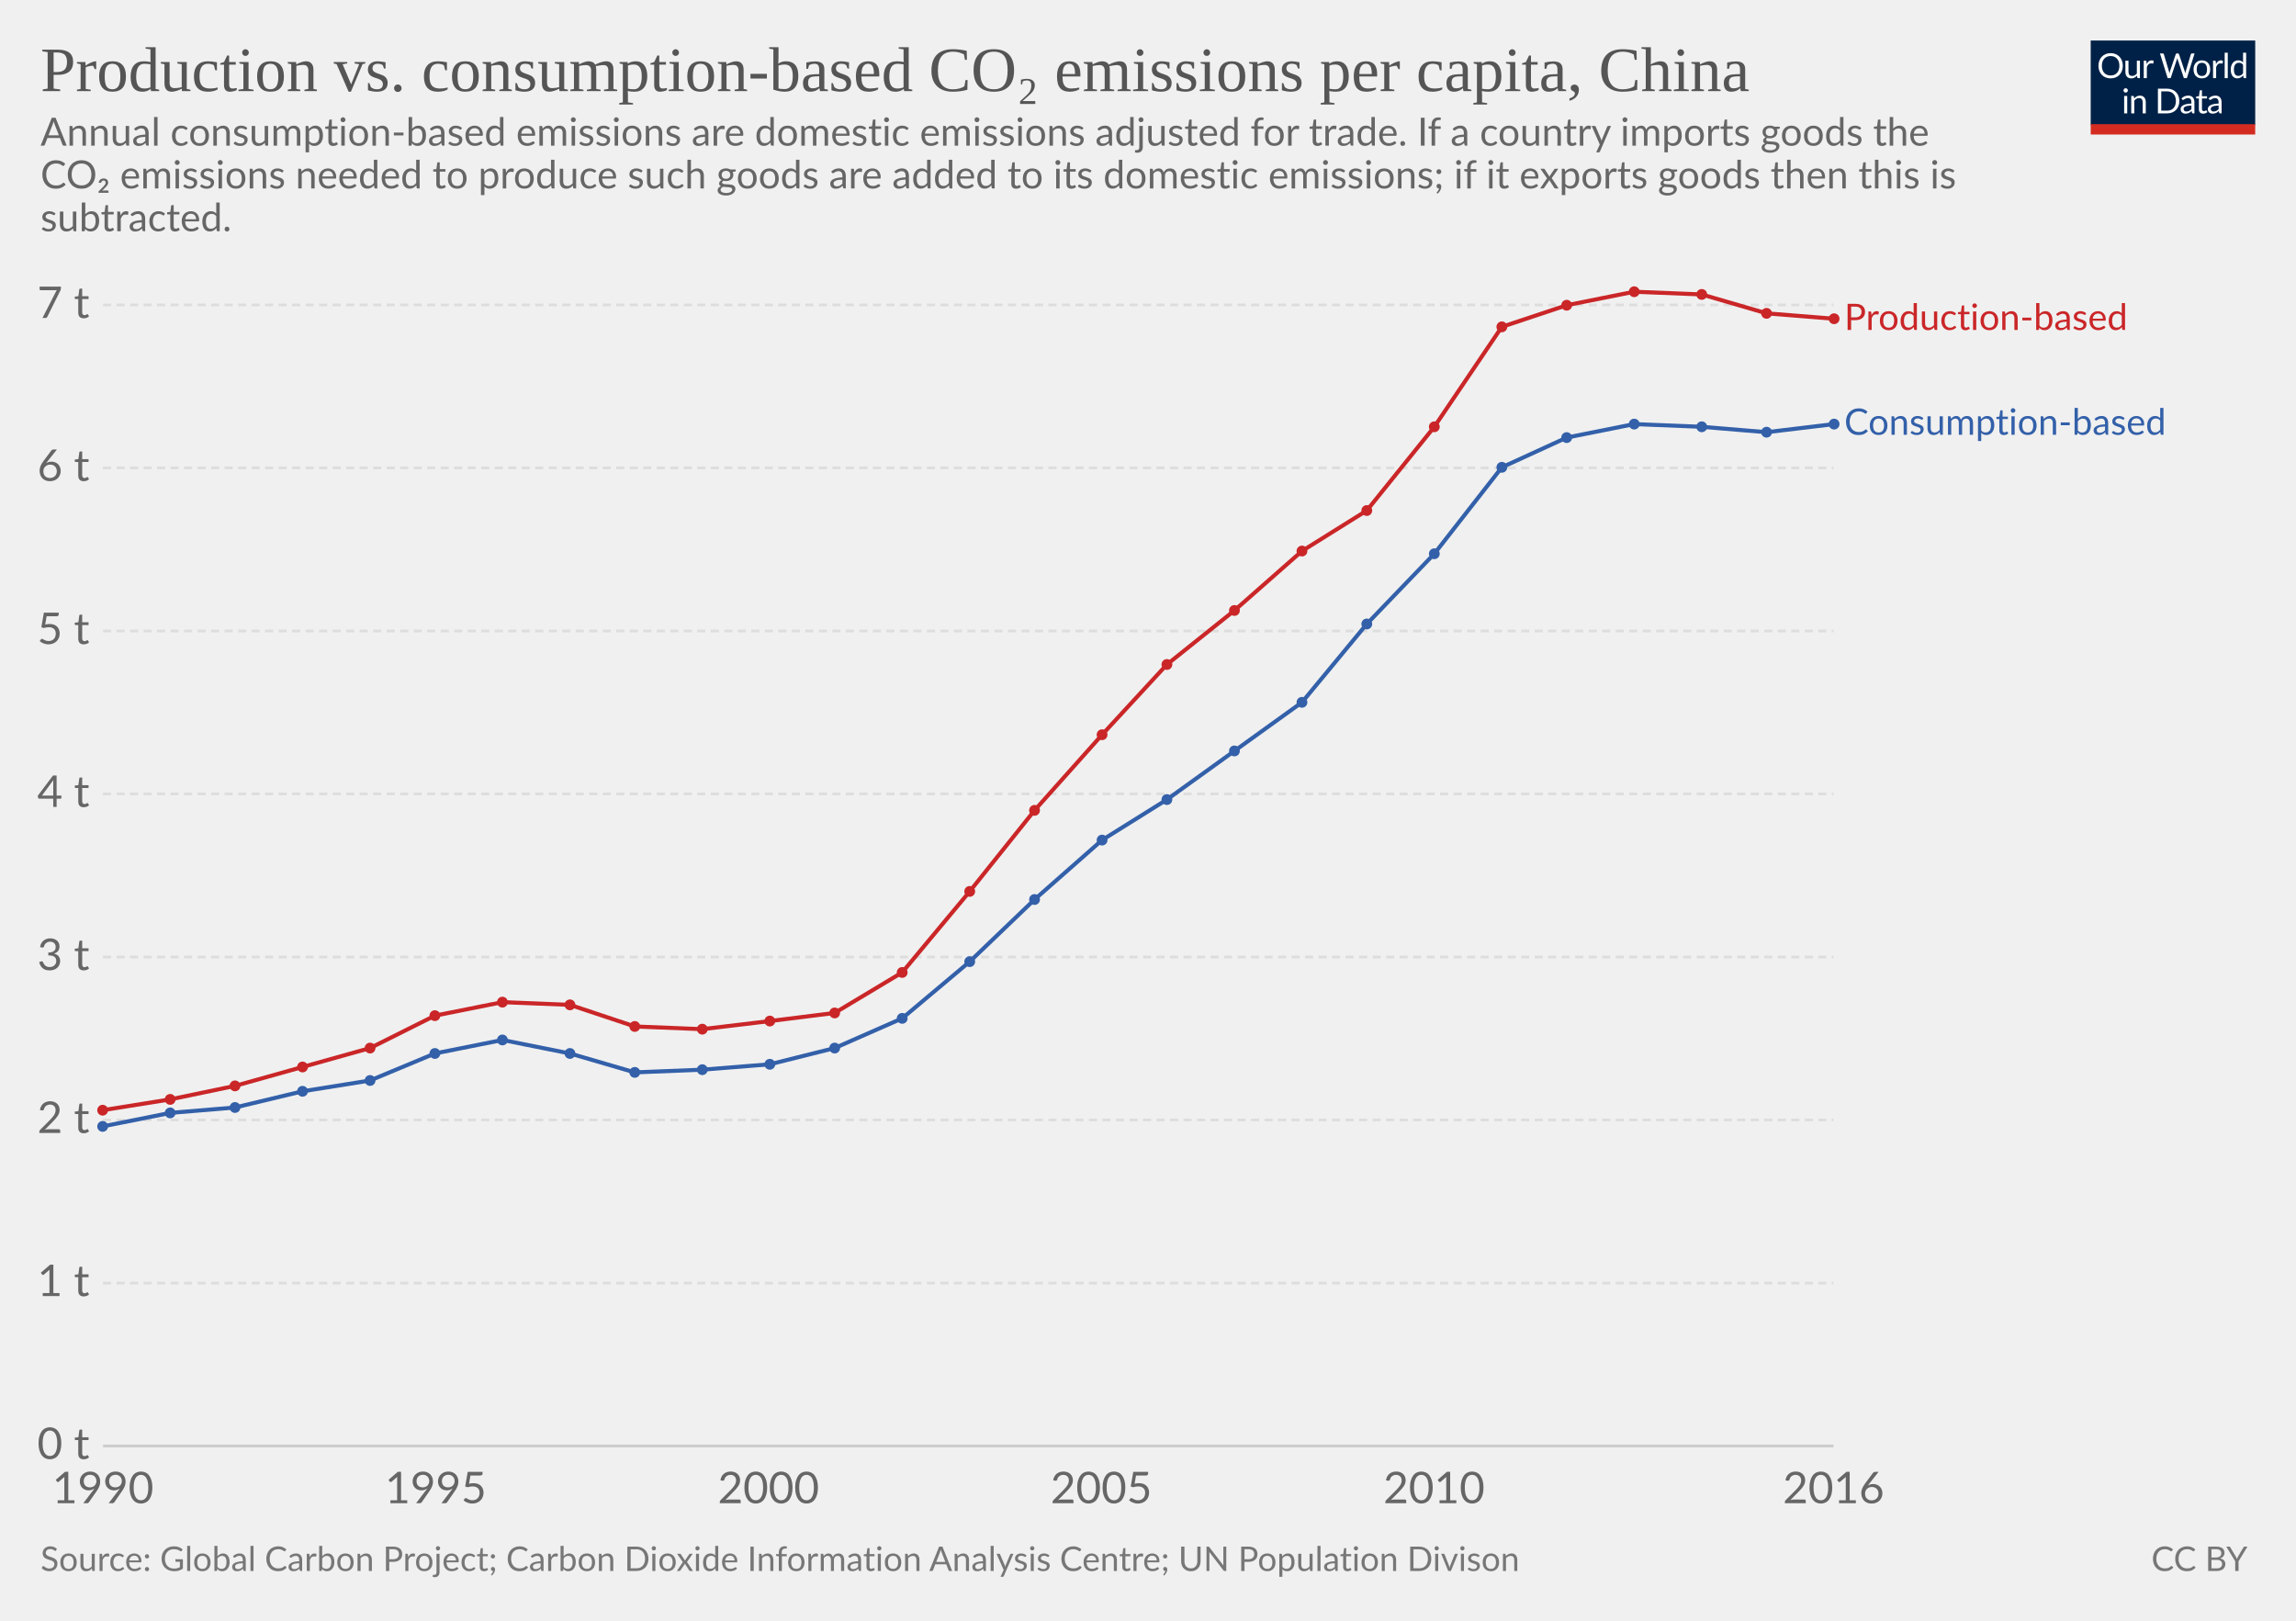
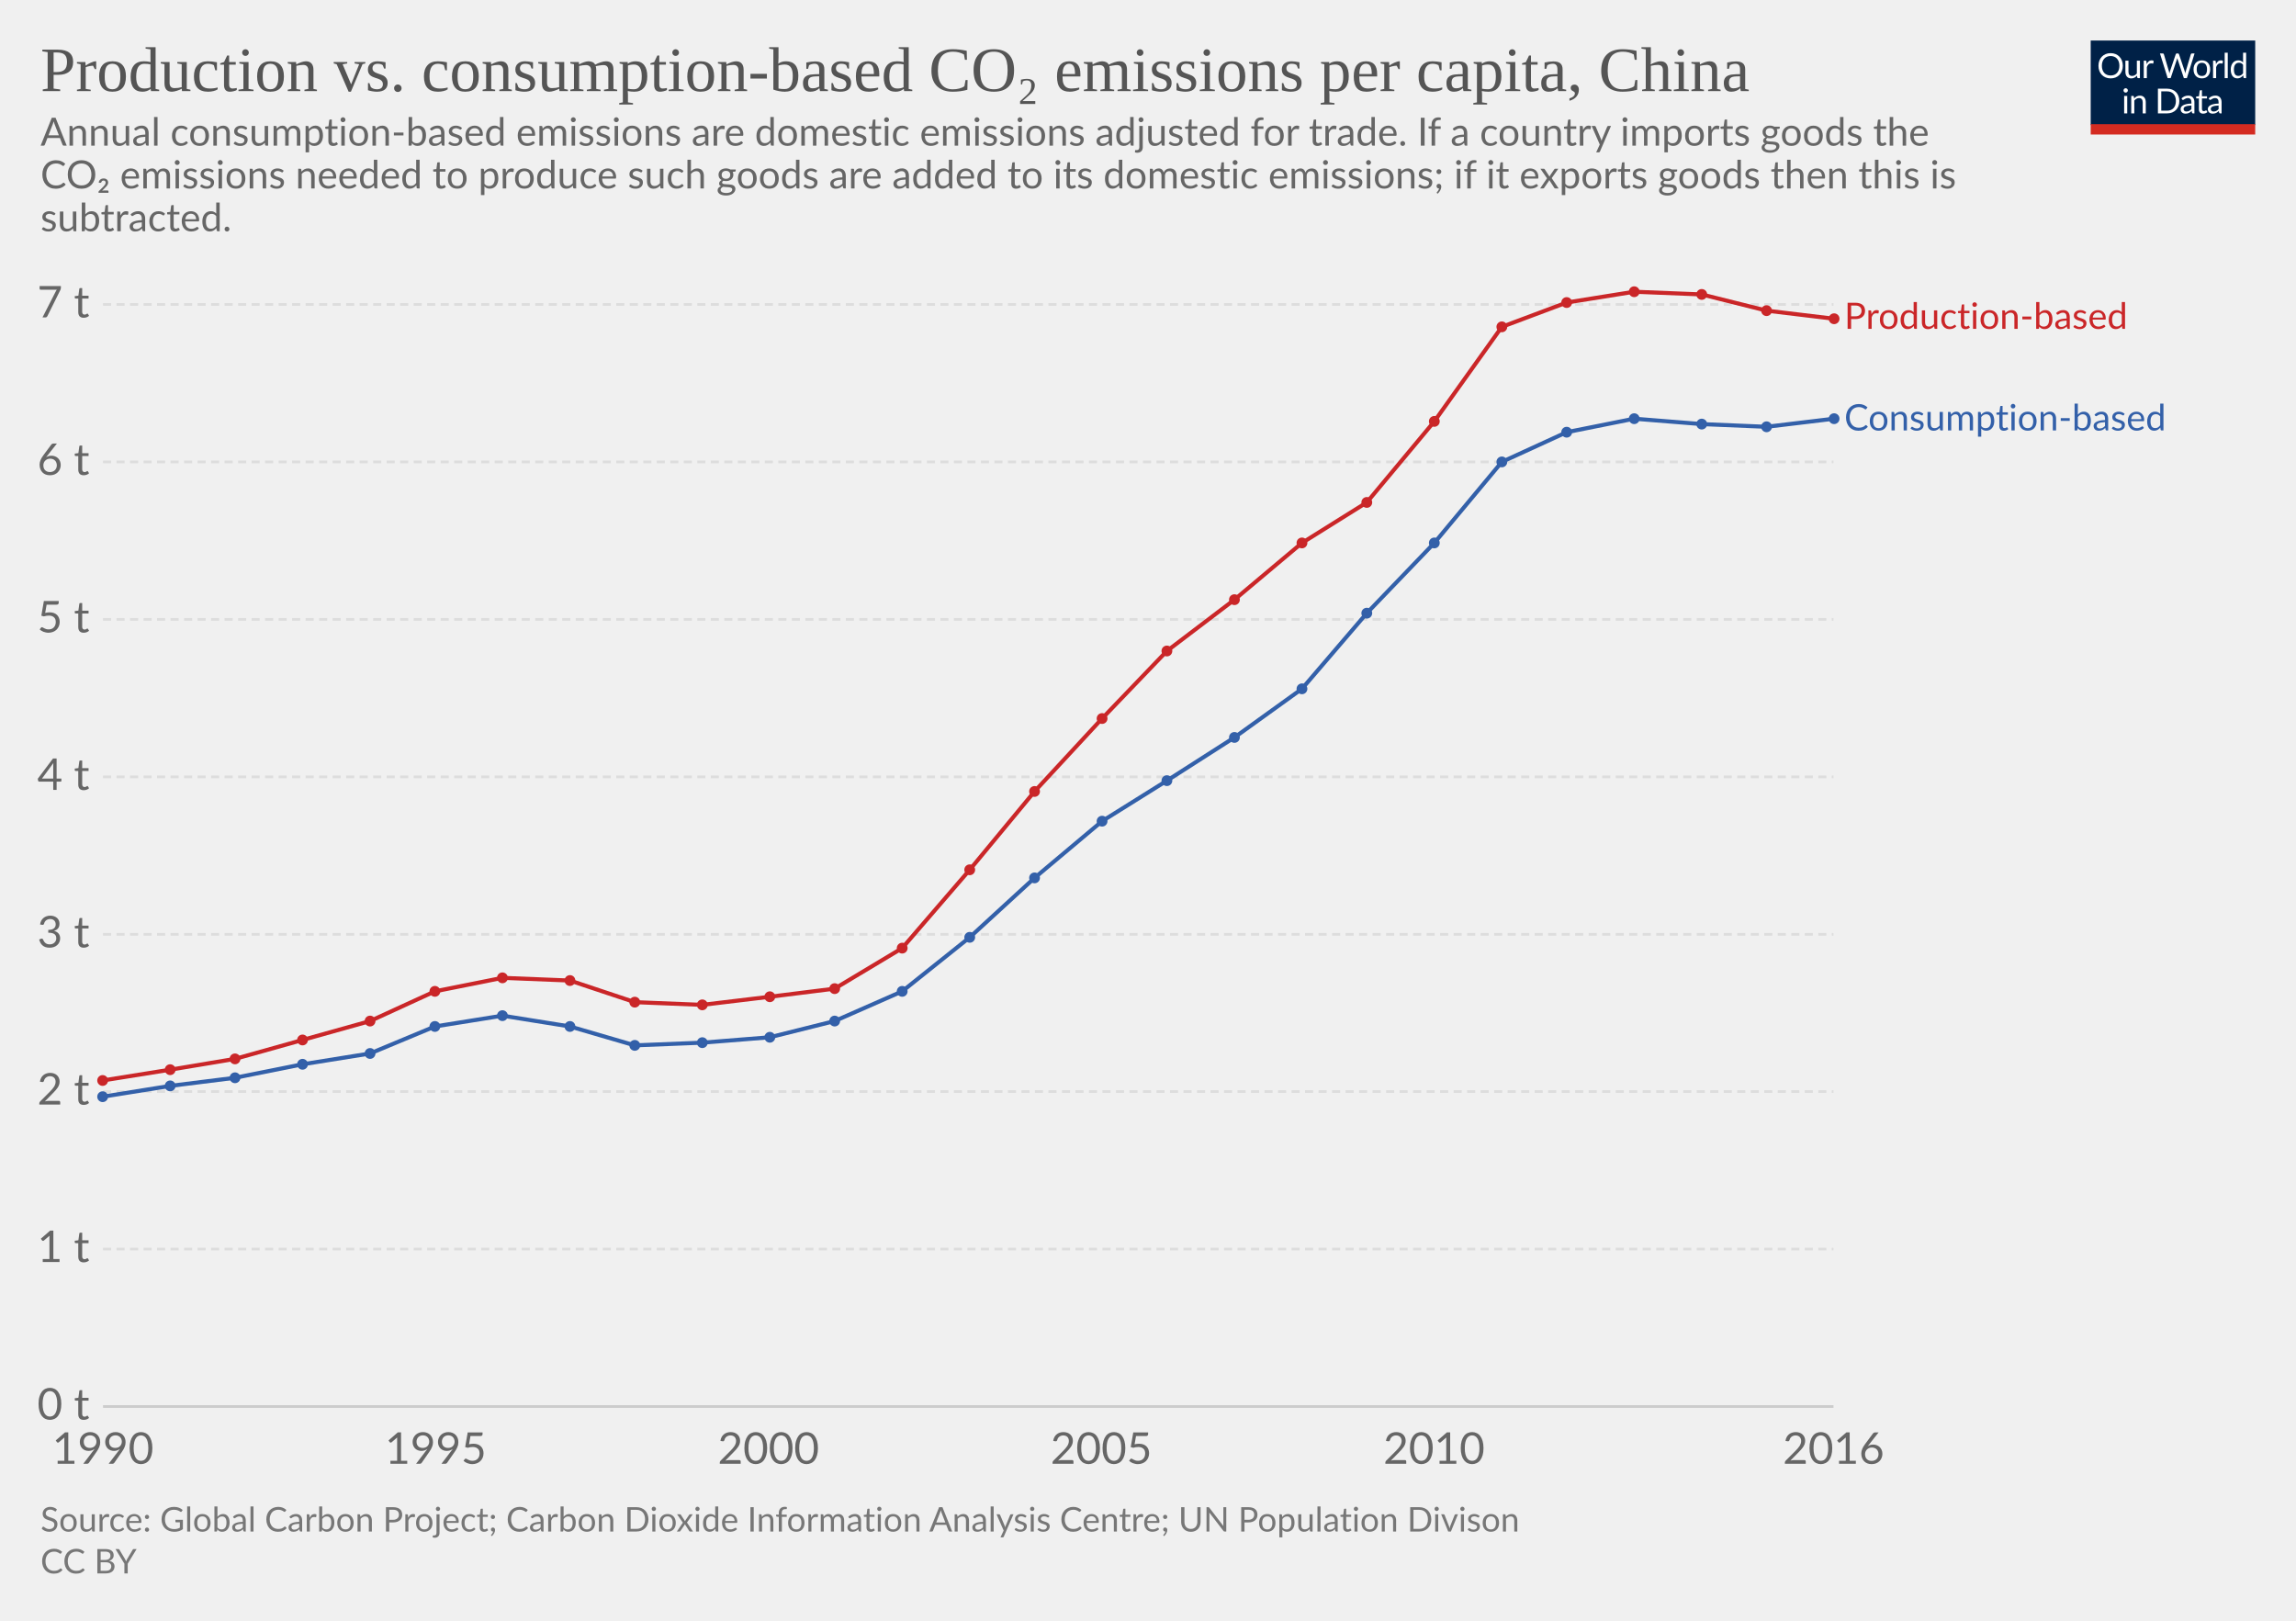
<svg xmlns="http://www.w3.org/2000/svg" version="1.1" style="font-family:Lato, 'Helvetica Neue', Helvetica, Arial, sans-serif;font-size:18px;background-color:white;text-rendering:optimizeLegibility;-webkit-font-smoothing:antialiased" width="850" height="600">
  <g class="HeaderView">
    <g transform="translate(774, 15) scale(0.29)">
      <svg width="210" height="120" viewBox="0 0 210 120" fill="none">
        <g clip-path="url(#clip0)">
          <path d="M0 0H210V107.89H0V0Z" fill="#002147" />
          <path d="M40.979 32.248C40.979 34.609 40.605 36.78 39.857 38.76C39.109 40.725 38.053 42.419 36.689 43.842C35.325 45.265 33.682 46.372 31.761 47.164C29.854 47.941 27.742 48.33 25.425 48.33C23.107 48.33 20.995 47.941 19.089 47.164C17.182 46.372 15.547 45.265 14.183 43.842C12.819 42.419 11.763 40.725 11.015 38.76C10.267 36.78 9.893 34.609 9.893 32.248C9.893 29.887 10.267 27.723 11.015 25.758C11.763 23.778 12.819 22.077 14.183 20.654C15.547 19.217 17.182 18.102 19.089 17.31C20.995 16.518 23.107 16.122 25.425 16.122C27.742 16.122 29.854 16.518 31.761 17.31C33.682 18.102 35.325 19.217 36.689 20.654C38.053 22.077 39.109 23.778 39.857 25.758C40.605 27.723 40.979 29.887 40.979 32.248ZM36.601 32.248C36.601 30.312 36.337 28.574 35.809 27.034C35.281 25.494 34.533 24.196 33.565 23.14C32.597 22.069 31.423 21.248 30.045 20.676C28.666 20.104 27.126 19.818 25.425 19.818C23.738 19.818 22.205 20.104 20.827 20.676C19.448 21.248 18.267 22.069 17.285 23.14C16.317 24.196 15.569 25.494 15.041 27.034C14.513 28.574 14.249 30.312 14.249 32.248C14.249 34.184 14.513 35.922 15.041 37.462C15.569 38.987 16.317 40.285 17.285 41.356C18.267 42.412 19.448 43.226 20.827 43.798C22.205 44.355 23.738 44.634 25.425 44.634C27.126 44.634 28.666 44.355 30.045 43.798C31.423 43.226 32.597 42.412 33.565 41.356C34.533 40.285 35.281 38.987 35.809 37.462C36.337 35.922 36.601 34.184 36.601 32.248ZM62.823 25.714V48H60.491C59.934 48 59.582 47.729 59.435 47.186L59.127 44.788C58.159 45.859 57.074 46.724 55.871 47.384C54.669 48.029 53.29 48.352 51.735 48.352C50.518 48.352 49.44 48.154 48.501 47.758C47.577 47.347 46.8 46.775 46.169 46.042C45.539 45.309 45.062 44.421 44.739 43.38C44.431 42.339 44.277 41.187 44.277 39.926V25.714H48.193V39.926C48.193 41.613 48.575 42.918 49.337 43.842C50.115 44.766 51.295 45.228 52.879 45.228C54.038 45.228 55.116 44.957 56.113 44.414C57.125 43.857 58.057 43.094 58.907 42.126V25.714H62.823ZM71.43 30.18C72.135 28.655 73 27.467 74.027 26.616C75.053 25.751 76.307 25.318 77.789 25.318C78.258 25.318 78.705 25.369 79.131 25.472C79.571 25.575 79.959 25.736 80.297 25.956L80.011 28.882C79.923 29.249 79.703 29.432 79.351 29.432C79.145 29.432 78.845 29.388 78.449 29.3C78.053 29.212 77.605 29.168 77.107 29.168C76.403 29.168 75.772 29.271 75.215 29.476C74.672 29.681 74.181 29.989 73.741 30.4C73.315 30.796 72.927 31.295 72.575 31.896C72.237 32.483 71.929 33.157 71.651 33.92V48H67.713V25.714H69.957C70.382 25.714 70.675 25.795 70.837 25.956C70.998 26.117 71.108 26.396 71.167 26.792L71.43 30.18ZM132.589 16.474L122.755 48H118.927L110.941 23.954C110.867 23.719 110.794 23.47 110.721 23.206C110.662 22.942 110.596 22.663 110.523 22.37C110.449 22.663 110.376 22.942 110.303 23.206C110.23 23.47 110.156 23.719 110.083 23.954L102.053 48H98.225L88.391 16.474H91.933C92.314 16.474 92.629 16.569 92.879 16.76C93.143 16.951 93.311 17.193 93.385 17.486L99.897 39.398C99.999 39.794 100.095 40.219 100.183 40.674C100.285 41.129 100.381 41.613 100.469 42.126C100.571 41.613 100.674 41.129 100.777 40.674C100.894 40.205 101.019 39.779 101.151 39.398L108.565 17.486C108.653 17.237 108.821 17.009 109.071 16.804C109.335 16.584 109.65 16.474 110.017 16.474H111.249C111.63 16.474 111.938 16.569 112.173 16.76C112.407 16.951 112.583 17.193 112.701 17.486L120.093 39.398C120.225 39.779 120.342 40.19 120.445 40.63C120.562 41.07 120.672 41.532 120.775 42.016C120.848 41.532 120.929 41.07 121.017 40.63C121.105 40.19 121.2 39.779 121.303 39.398L127.837 17.486C127.91 17.222 128.072 16.987 128.321 16.782C128.585 16.577 128.9 16.474 129.267 16.474H132.589ZM141.94 25.362C143.568 25.362 145.034 25.633 146.34 26.176C147.645 26.719 148.76 27.489 149.684 28.486C150.608 29.483 151.312 30.693 151.796 32.116C152.294 33.524 152.544 35.101 152.544 36.846C152.544 38.606 152.294 40.19 151.796 41.598C151.312 43.006 150.608 44.209 149.684 45.206C148.76 46.203 147.645 46.973 146.34 47.516C145.034 48.044 143.568 48.308 141.94 48.308C140.297 48.308 138.816 48.044 137.496 47.516C136.19 46.973 135.076 46.203 134.152 45.206C133.228 44.209 132.516 43.006 132.018 41.598C131.534 40.19 131.292 38.606 131.292 36.846C131.292 35.101 131.534 33.524 132.018 32.116C132.516 30.693 133.228 29.483 134.152 28.486C135.076 27.489 136.19 26.719 137.496 26.176C138.816 25.633 140.297 25.362 141.94 25.362ZM141.94 45.25C144.14 45.25 145.782 44.517 146.868 43.05C147.953 41.569 148.496 39.508 148.496 36.868C148.496 34.213 147.953 32.145 146.868 30.664C145.782 29.183 144.14 28.442 141.94 28.442C140.825 28.442 139.85 28.633 139.014 29.014C138.192 29.395 137.503 29.945 136.946 30.664C136.403 31.383 135.992 32.27 135.714 33.326C135.45 34.367 135.318 35.548 135.318 36.868C135.318 39.508 135.86 41.569 136.946 43.05C138.046 44.517 139.71 45.25 141.94 45.25ZM159.908 30.18C160.612 28.655 161.478 27.467 162.504 26.616C163.531 25.751 164.785 25.318 166.266 25.318C166.736 25.318 167.183 25.369 167.608 25.472C168.048 25.575 168.437 25.736 168.774 25.956L168.488 28.882C168.4 29.249 168.18 29.432 167.828 29.432C167.623 29.432 167.322 29.388 166.926 29.3C166.53 29.212 166.083 29.168 165.584 29.168C164.88 29.168 164.25 29.271 163.692 29.476C163.15 29.681 162.658 29.989 162.218 30.4C161.793 30.796 161.404 31.295 161.052 31.896C160.715 32.483 160.407 33.157 160.128 33.92V48H156.19V25.714H158.434C158.86 25.714 159.153 25.795 159.314 25.956C159.476 26.117 159.586 26.396 159.644 26.792L159.908 30.18ZM174.946 15.594V48H171.03V15.594H174.946ZM194.496 31.016C193.763 30.033 192.971 29.351 192.12 28.97C191.269 28.574 190.316 28.376 189.26 28.376C187.192 28.376 185.601 29.117 184.486 30.598C183.371 32.079 182.814 34.191 182.814 36.934C182.814 38.386 182.939 39.633 183.188 40.674C183.437 41.701 183.804 42.551 184.288 43.226C184.772 43.886 185.366 44.37 186.07 44.678C186.774 44.986 187.573 45.14 188.468 45.14C189.759 45.14 190.881 44.847 191.834 44.26C192.802 43.673 193.689 42.845 194.496 41.774V31.016ZM198.412 15.594V48H196.08C195.523 48 195.171 47.729 195.024 47.186L194.672 44.48C193.719 45.624 192.633 46.548 191.416 47.252C190.199 47.956 188.791 48.308 187.192 48.308C185.916 48.308 184.757 48.066 183.716 47.582C182.675 47.083 181.787 46.357 181.054 45.404C180.321 44.451 179.756 43.263 179.36 41.84C178.964 40.417 178.766 38.782 178.766 36.934C178.766 35.291 178.986 33.766 179.426 32.358C179.866 30.935 180.497 29.703 181.318 28.662C182.139 27.621 183.144 26.807 184.332 26.22C185.535 25.619 186.884 25.318 188.38 25.318C189.744 25.318 190.91 25.553 191.878 26.022C192.861 26.477 193.733 27.115 194.496 27.936V15.594H198.412ZM46.614 70.714V93H42.698V70.714H46.614ZM47.45 63.718C47.45 64.099 47.369 64.459 47.208 64.796C47.061 65.119 46.856 65.412 46.592 65.676C46.343 65.925 46.042 66.123 45.69 66.27C45.352 66.417 44.993 66.49 44.612 66.49C44.23 66.49 43.871 66.417 43.534 66.27C43.211 66.123 42.925 65.925 42.676 65.676C42.426 65.412 42.228 65.119 42.082 64.796C41.935 64.459 41.862 64.099 41.862 63.718C41.862 63.337 41.935 62.977 42.082 62.64C42.228 62.288 42.426 61.987 42.676 61.738C42.925 61.474 43.211 61.269 43.534 61.122C43.871 60.975 44.23 60.902 44.612 60.902C44.993 60.902 45.352 60.975 45.69 61.122C46.042 61.269 46.343 61.474 46.592 61.738C46.856 61.987 47.061 62.288 47.208 62.64C47.369 62.977 47.45 63.337 47.45 63.718ZM55.424 73.948C55.908 73.405 56.422 72.914 56.964 72.474C57.507 72.034 58.079 71.66 58.68 71.352C59.296 71.029 59.941 70.787 60.616 70.626C61.306 70.45 62.046 70.362 62.838 70.362C64.055 70.362 65.126 70.567 66.05 70.978C66.989 71.374 67.766 71.946 68.382 72.694C69.013 73.427 69.49 74.315 69.812 75.356C70.135 76.397 70.296 77.549 70.296 78.81V93H66.358V78.81C66.358 77.123 65.969 75.818 65.192 74.894C64.43 73.955 63.264 73.486 61.694 73.486C60.535 73.486 59.45 73.765 58.438 74.322C57.441 74.879 56.517 75.635 55.666 76.588V93H51.728V70.714H54.082C54.639 70.714 54.984 70.985 55.116 71.528L55.424 73.948ZM113.129 77.248C113.129 79.609 112.755 81.758 112.007 83.694C111.259 85.63 110.203 87.287 108.839 88.666C107.475 90.045 105.832 91.115 103.911 91.878C102.004 92.626 99.892 93 97.575 93H85.805V61.474H97.575C99.892 61.474 102.004 61.855 103.911 62.618C105.832 63.366 107.475 64.437 108.839 65.83C110.203 67.209 111.259 68.866 112.007 70.802C112.755 72.738 113.129 74.887 113.129 77.248ZM108.751 77.248C108.751 75.312 108.487 73.581 107.959 72.056C107.431 70.531 106.683 69.24 105.715 68.184C104.747 67.128 103.574 66.321 102.195 65.764C100.816 65.207 99.276 64.928 97.575 64.928H90.073V89.546H97.575C99.276 89.546 100.816 89.267 102.195 88.71C103.574 88.153 104.747 87.353 105.715 86.312C106.683 85.256 107.431 83.965 107.959 82.44C108.487 80.915 108.751 79.184 108.751 77.248ZM128.553 82.968C126.749 83.027 125.209 83.173 123.933 83.408C122.672 83.628 121.638 83.921 120.831 84.288C120.039 84.655 119.46 85.087 119.093 85.586C118.741 86.085 118.565 86.642 118.565 87.258C118.565 87.845 118.661 88.351 118.851 88.776C119.042 89.201 119.299 89.553 119.621 89.832C119.959 90.096 120.347 90.294 120.787 90.426C121.242 90.543 121.726 90.602 122.239 90.602C122.929 90.602 123.559 90.536 124.131 90.404C124.703 90.257 125.239 90.052 125.737 89.788C126.251 89.524 126.735 89.209 127.189 88.842C127.659 88.475 128.113 88.057 128.553 87.588V82.968ZM115.903 73.86C117.135 72.672 118.463 71.785 119.885 71.198C121.308 70.611 122.885 70.318 124.615 70.318C125.862 70.318 126.969 70.523 127.937 70.934C128.905 71.345 129.719 71.917 130.379 72.65C131.039 73.383 131.538 74.271 131.875 75.312C132.213 76.353 132.381 77.497 132.381 78.744V93H130.643C130.262 93 129.969 92.941 129.763 92.824C129.558 92.692 129.397 92.443 129.279 92.076L128.839 89.964C128.253 90.507 127.681 90.991 127.123 91.416C126.566 91.827 125.979 92.179 125.363 92.472C124.747 92.751 124.087 92.963 123.383 93.11C122.694 93.271 121.924 93.352 121.073 93.352C120.208 93.352 119.394 93.235 118.631 93C117.869 92.751 117.201 92.384 116.629 91.9C116.072 91.416 115.625 90.807 115.287 90.074C114.965 89.326 114.803 88.446 114.803 87.434C114.803 86.554 115.045 85.711 115.529 84.904C116.013 84.083 116.798 83.357 117.883 82.726C118.969 82.095 120.384 81.582 122.129 81.186C123.875 80.775 126.016 80.541 128.553 80.482V78.744C128.553 77.013 128.179 75.708 127.431 74.828C126.683 73.933 125.591 73.486 124.153 73.486C123.185 73.486 122.371 73.611 121.711 73.86C121.066 74.095 120.501 74.366 120.017 74.674C119.548 74.967 119.137 75.239 118.785 75.488C118.448 75.723 118.111 75.84 117.773 75.84C117.509 75.84 117.282 75.774 117.091 75.642C116.901 75.495 116.739 75.319 116.607 75.114L115.903 73.86ZM143.568 93.352C141.808 93.352 140.451 92.861 139.498 91.878C138.559 90.895 138.09 89.48 138.09 87.632V73.992H135.406C135.171 73.992 134.973 73.926 134.812 73.794C134.65 73.647 134.57 73.427 134.57 73.134V71.572L138.222 71.11L139.124 64.224C139.168 64.004 139.263 63.828 139.41 63.696C139.571 63.549 139.776 63.476 140.026 63.476H142.006V71.154H148.452V73.992H142.006V87.368C142.006 88.307 142.233 89.003 142.688 89.458C143.142 89.913 143.729 90.14 144.448 90.14C144.858 90.14 145.21 90.089 145.504 89.986C145.812 89.869 146.076 89.744 146.296 89.612C146.516 89.48 146.699 89.363 146.846 89.26C147.007 89.143 147.146 89.084 147.264 89.084C147.469 89.084 147.652 89.209 147.814 89.458L148.958 91.328C148.283 91.959 147.469 92.457 146.516 92.824C145.562 93.176 144.58 93.352 143.568 93.352ZM163.253 82.968C161.449 83.027 159.909 83.173 158.633 83.408C157.372 83.628 156.338 83.921 155.531 84.288C154.739 84.655 154.16 85.087 153.793 85.586C153.441 86.085 153.265 86.642 153.265 87.258C153.265 87.845 153.36 88.351 153.551 88.776C153.742 89.201 153.998 89.553 154.321 89.832C154.658 90.096 155.047 90.294 155.487 90.426C155.942 90.543 156.426 90.602 156.939 90.602C157.628 90.602 158.259 90.536 158.831 90.404C159.403 90.257 159.938 90.052 160.437 89.788C160.95 89.524 161.434 89.209 161.889 88.842C162.358 88.475 162.813 88.057 163.253 87.588V82.968ZM150.603 73.86C151.835 72.672 153.162 71.785 154.585 71.198C156.008 70.611 157.584 70.318 159.315 70.318C160.562 70.318 161.669 70.523 162.637 70.934C163.605 71.345 164.419 71.917 165.079 72.65C165.739 73.383 166.238 74.271 166.575 75.312C166.912 76.353 167.081 77.497 167.081 78.744V93H165.343C164.962 93 164.668 92.941 164.463 92.824C164.258 92.692 164.096 92.443 163.979 92.076L163.539 89.964C162.952 90.507 162.38 90.991 161.823 91.416C161.266 91.827 160.679 92.179 160.063 92.472C159.447 92.751 158.787 92.963 158.083 93.11C157.394 93.271 156.624 93.352 155.773 93.352C154.908 93.352 154.094 93.235 153.331 93C152.568 92.751 151.901 92.384 151.329 91.9C150.772 91.416 150.324 90.807 149.987 90.074C149.664 89.326 149.503 88.446 149.503 87.434C149.503 86.554 149.745 85.711 150.229 84.904C150.713 84.083 151.498 83.357 152.583 82.726C153.668 82.095 155.084 81.582 156.829 81.186C158.574 80.775 160.716 80.541 163.253 80.482V78.744C163.253 77.013 162.879 75.708 162.131 74.828C161.383 73.933 160.29 73.486 158.853 73.486C157.885 73.486 157.071 73.611 156.411 73.86C155.766 74.095 155.201 74.366 154.717 74.674C154.248 74.967 153.837 75.239 153.485 75.488C153.148 75.723 152.81 75.84 152.473 75.84C152.209 75.84 151.982 75.774 151.791 75.642C151.6 75.495 151.439 75.319 151.307 75.114L150.603 73.86Z" fill="white" />
          <rect y="106.789" width="210" height="13.211" fill="#D42B21" />
        </g>
        <defs>
          <clipPath id="clip0">
            <rect width="210" height="120" fill="white" />
          </clipPath>
        </defs>
      </svg>
    </g>
    <a href="https://ourworldindata.org/grapher/prod-cons-co2-per-capita" style="font-family:&quot;Playfair Display&quot;, Georgia, &quot;Times New Roman&quot;, serif" target="_blank">
      <text font-size="23.40" x="15.0" y="33.7" fill="#555">
        <tspan x="15" y="33.72">Production vs. consumption-based CO₂ emissions per capita, China</tspan>
      </text>
    </a>
    <text font-size="14.40" x="15.0" y="53.9" fill="#666">
      <tspan x="15" y="53.92">Annual consumption-based emissions are domestic emissions adjusted for trade. If a country imports goods the</tspan>
      <tspan x="15" y="69.76">CO₂ emissions needed to produce such goods are added to its domestic emissions; if it exports goods then this is</tspan>
      <tspan x="15" y="85.6">subtracted.</tspan>
    </text>
  </g>
  <g class="LineChart">
    <defs>
-       <clipPath id="boundsClip-27">
-         <rect x="28.144" y="0" width="830" height="897.4" />
+       <clipPath id="boundsClip-3016">
+         <rect x="28.144" y="0" width="830" height="868.2" />
      </clipPath>
    </defs>
    <g class="AxisBoxView">
      <g class="HorizontalAxis">
-         <text x="38.1" y="556.5" fill="#666" text-anchor="middle" font-size="16.2">1990</text>
-         <text x="161.3" y="556.5" fill="#666" text-anchor="middle" font-size="16.2">1995</text>
-         <text x="284.5" y="556.5" fill="#666" text-anchor="middle" font-size="16.2">2000</text>
-         <text x="407.7" y="556.5" fill="#666" text-anchor="middle" font-size="16.2">2005</text>
-         <text x="530.9" y="556.5" fill="#666" text-anchor="middle" font-size="16.2">2010</text>
-         <text x="678.8" y="556.5" fill="#666" text-anchor="middle" font-size="16.2">2016</text>
+         <text x="38.1" y="541.9" fill="#666" text-anchor="middle" font-size="16.2">1990</text>
+         <text x="161.3" y="541.9" fill="#666" text-anchor="middle" font-size="16.2">1995</text>
+         <text x="284.5" y="541.9" fill="#666" text-anchor="middle" font-size="16.2">2000</text>
+         <text x="407.7" y="541.9" fill="#666" text-anchor="middle" font-size="16.2">2005</text>
+         <text x="530.9" y="541.9" fill="#666" text-anchor="middle" font-size="16.2">2010</text>
+         <text x="678.8" y="541.9" fill="#666" text-anchor="middle" font-size="16.2">2016</text>
      </g>
      <g class="VerticalAxis">
-         <text x="33.14" y="535.3" fill="#666" dominant-baseline="middle" text-anchor="end" font-size="16.2">0 t</text>
-         <text x="33.14" y="475" fill="#666" dominant-baseline="middle" text-anchor="end" font-size="16.2">1 t</text>
-         <text x="33.14" y="414.6" fill="#666" dominant-baseline="middle" text-anchor="end" font-size="16.2">2 t</text>
-         <text x="33.14" y="354.3" fill="#666" dominant-baseline="middle" text-anchor="end" font-size="16.2">3 t</text>
-         <text x="33.14" y="293.9" fill="#666" dominant-baseline="middle" text-anchor="end" font-size="16.2">4 t</text>
-         <text x="33.14" y="233.6" fill="#666" dominant-baseline="middle" text-anchor="end" font-size="16.2">5 t</text>
-         <text x="33.14" y="173.2" fill="#666" dominant-baseline="middle" text-anchor="end" font-size="16.2">6 t</text>
-         <text x="33.14" y="112.9" fill="#666" dominant-baseline="middle" text-anchor="end" font-size="16.2">7 t</text>
+         <text x="33.14" y="520.7" fill="#666" dominant-baseline="middle" text-anchor="end" font-size="16.2">0 t</text>
+         <text x="33.14" y="462.4" fill="#666" dominant-baseline="middle" text-anchor="end" font-size="16.2">1 t</text>
+         <text x="33.14" y="404.1" fill="#666" dominant-baseline="middle" text-anchor="end" font-size="16.2">2 t</text>
+         <text x="33.14" y="345.9" fill="#666" dominant-baseline="middle" text-anchor="end" font-size="16.2">3 t</text>
+         <text x="33.14" y="287.6" fill="#666" dominant-baseline="middle" text-anchor="end" font-size="16.2">4 t</text>
+         <text x="33.14" y="229.3" fill="#666" dominant-baseline="middle" text-anchor="end" font-size="16.2">5 t</text>
+         <text x="33.14" y="171" fill="#666" dominant-baseline="middle" text-anchor="end" font-size="16.2">6 t</text>
+         <text x="33.14" y="112.7" fill="#666" dominant-baseline="middle" text-anchor="end" font-size="16.2">7 t</text>
      </g>
      <g class="AxisGridLines">
-         <line x1="38.14" y1="535.3" x2="678.77" y2="535.3" stroke="#ccc" />
-         <line x1="38.14" y1="475" x2="678.77" y2="475" stroke="#ddd" stroke-dasharray="3,2" />
-         <line x1="38.14" y1="414.6" x2="678.77" y2="414.6" stroke="#ddd" stroke-dasharray="3,2" />
-         <line x1="38.14" y1="354.3" x2="678.77" y2="354.3" stroke="#ddd" stroke-dasharray="3,2" />
-         <line x1="38.14" y1="293.9" x2="678.77" y2="293.9" stroke="#ddd" stroke-dasharray="3,2" />
-         <line x1="38.14" y1="233.6" x2="678.77" y2="233.6" stroke="#ddd" stroke-dasharray="3,2" />
-         <line x1="38.14" y1="173.2" x2="678.77" y2="173.2" stroke="#ddd" stroke-dasharray="3,2" />
-         <line x1="38.14" y1="112.9" x2="678.77" y2="112.9" stroke="#ddd" stroke-dasharray="3,2" />
+         <line x1="38.14" y1="520.7" x2="678.77" y2="520.7" stroke="#ccc" />
+         <line x1="38.14" y1="462.4" x2="678.77" y2="462.4" stroke="#ddd" stroke-dasharray="3,2" />
+         <line x1="38.14" y1="404.1" x2="678.77" y2="404.1" stroke="#ddd" stroke-dasharray="3,2" />
+         <line x1="38.14" y1="345.9" x2="678.77" y2="345.9" stroke="#ddd" stroke-dasharray="3,2" />
+         <line x1="38.14" y1="287.6" x2="678.77" y2="287.6" stroke="#ddd" stroke-dasharray="3,2" />
+         <line x1="38.14" y1="229.3" x2="678.77" y2="229.3" stroke="#ddd" stroke-dasharray="3,2" />
+         <line x1="38.14" y1="171" x2="678.77" y2="171" stroke="#ddd" stroke-dasharray="3,2" />
+         <line x1="38.14" y1="112.7" x2="678.77" y2="112.7" stroke="#ddd" stroke-dasharray="3,2" />
      </g>
    </g>
-     <g clip-path="url(#boundsClip-27)">
+     <g clip-path="url(#boundsClip-3016)">
      <g class="HeightedLegend" style="cursor:default">
        <g class="legendMark">
-           <rect x="678.77" y="111.35" width="141.245" height="13.5" fill="#fff" opacity="0" />
-           <text font-size="13.50" x="682.8" y="122.1" fill="#ca2628">
-             <tspan x="682.77" y="122.15">Production-based</tspan>
+           <rect x="678.77" y="110.95" width="141.245" height="13.5" fill="#fff" opacity="0" />
+           <text font-size="13.50" x="682.8" y="121.8" fill="#ca2628">
+             <tspan x="682.77" y="121.75">Production-based</tspan>
          </text>
        </g>
        <g class="legendMark">
-           <rect x="678.77" y="150.15" width="156.23" height="13.5" fill="#fff" opacity="0" />
-           <text font-size="13.50" x="682.8" y="161.0" fill="#3360a9">
-             <tspan x="682.77" y="160.95">Consumption-based</tspan>
+           <rect x="678.77" y="148.55" width="156.23" height="13.5" fill="#fff" opacity="0" />
+           <text font-size="13.50" x="682.8" y="159.4" fill="#3360a9">
+             <tspan x="682.77" y="159.35">Consumption-based</tspan>
          </text>
        </g>
      </g>
      <g class="Lines">
-         <rect x="38" y="108" width="641" height="427" fill="rgba(255,255,255,0)" opacity="0" />
+         <rect x="38" y="108" width="641" height="413" fill="rgba(255,255,255,0)" opacity="0" />
        <g class="key-China_0">
-           <path stroke="#ca2628" stroke-linecap="round" d="M38 411L63 407L87 402L112 395L137 388L161 376L186 371L211 372L235 380L260 381L285 378L309 375L334 360L359 330L383 300L408 272L432 246L457 226L482 204L506 189L531 158L556 121L580 113L605 108L630 109L654 116L679 118" fill="none" stroke-width="1.5" />
+           <path stroke="#ca2628" stroke-linecap="round" d="M38 400L63 396L87 392L112 385L137 378L161 367L186 362L211 363L235 371L260 372L285 369L309 366L334 351L359 322L383 293L408 266L432 241L457 222L482 201L506 186L531 156L556 121L580 112L605 108L630 109L654 115L679 118" fill="none" stroke-width="1.5" />
          <g fill="#ca2628">
-             <circle cx="38" cy="411" r="2" />
-             <circle cx="63" cy="407" r="2" />
-             <circle cx="87" cy="402" r="2" />
-             <circle cx="112" cy="395" r="2" />
-             <circle cx="137" cy="388" r="2" />
-             <circle cx="161" cy="376" r="2" />
-             <circle cx="186" cy="371" r="2" />
-             <circle cx="211" cy="372" r="2" />
-             <circle cx="235" cy="380" r="2" />
-             <circle cx="260" cy="381" r="2" />
-             <circle cx="285" cy="378" r="2" />
-             <circle cx="309" cy="375" r="2" />
-             <circle cx="334" cy="360" r="2" />
-             <circle cx="359" cy="330" r="2" />
-             <circle cx="383" cy="300" r="2" />
-             <circle cx="408" cy="272" r="2" />
-             <circle cx="432" cy="246" r="2" />
-             <circle cx="457" cy="226" r="2" />
-             <circle cx="482" cy="204" r="2" />
-             <circle cx="506" cy="189" r="2" />
-             <circle cx="531" cy="158" r="2" />
+             <circle cx="38" cy="400" r="2" />
+             <circle cx="63" cy="396" r="2" />
+             <circle cx="87" cy="392" r="2" />
+             <circle cx="112" cy="385" r="2" />
+             <circle cx="137" cy="378" r="2" />
+             <circle cx="161" cy="367" r="2" />
+             <circle cx="186" cy="362" r="2" />
+             <circle cx="211" cy="363" r="2" />
+             <circle cx="235" cy="371" r="2" />
+             <circle cx="260" cy="372" r="2" />
+             <circle cx="285" cy="369" r="2" />
+             <circle cx="309" cy="366" r="2" />
+             <circle cx="334" cy="351" r="2" />
+             <circle cx="359" cy="322" r="2" />
+             <circle cx="383" cy="293" r="2" />
+             <circle cx="408" cy="266" r="2" />
+             <circle cx="432" cy="241" r="2" />
+             <circle cx="457" cy="222" r="2" />
+             <circle cx="482" cy="201" r="2" />
+             <circle cx="506" cy="186" r="2" />
+             <circle cx="531" cy="156" r="2" />
            <circle cx="556" cy="121" r="2" />
-             <circle cx="580" cy="113" r="2" />
+             <circle cx="580" cy="112" r="2" />
            <circle cx="605" cy="108" r="2" />
            <circle cx="630" cy="109" r="2" />
-             <circle cx="654" cy="116" r="2" />
+             <circle cx="654" cy="115" r="2" />
            <circle cx="679" cy="118" r="2" />
          </g>
        </g>
        <g class="key-China_1">
-           <path stroke="#3360a9" stroke-linecap="round" d="M38 417L63 412L87 410L112 404L137 400L161 390L186 385L211 390L235 397L260 396L285 394L309 388L334 377L359 356L383 333L408 311L432 296L457 278L482 260L506 231L531 205L556 173L580 162L605 157L630 158L654 160L679 157" fill="none" stroke-width="1.5" />
+           <path stroke="#3360a9" stroke-linecap="round" d="M38 406L63 402L87 399L112 394L137 390L161 380L186 376L211 380L235 387L260 386L285 384L309 378L334 367L359 347L383 325L408 304L432 289L457 273L482 255L506 227L531 201L556 171L580 160L605 155L630 157L654 158L679 155" fill="none" stroke-width="1.5" />
          <g fill="#3360a9">
-             <circle cx="38" cy="417" r="2" />
-             <circle cx="63" cy="412" r="2" />
-             <circle cx="87" cy="410" r="2" />
-             <circle cx="112" cy="404" r="2" />
-             <circle cx="137" cy="400" r="2" />
-             <circle cx="161" cy="390" r="2" />
-             <circle cx="186" cy="385" r="2" />
-             <circle cx="211" cy="390" r="2" />
-             <circle cx="235" cy="397" r="2" />
-             <circle cx="260" cy="396" r="2" />
-             <circle cx="285" cy="394" r="2" />
-             <circle cx="309" cy="388" r="2" />
-             <circle cx="334" cy="377" r="2" />
-             <circle cx="359" cy="356" r="2" />
-             <circle cx="383" cy="333" r="2" />
-             <circle cx="408" cy="311" r="2" />
-             <circle cx="432" cy="296" r="2" />
-             <circle cx="457" cy="278" r="2" />
-             <circle cx="482" cy="260" r="2" />
-             <circle cx="506" cy="231" r="2" />
-             <circle cx="531" cy="205" r="2" />
-             <circle cx="556" cy="173" r="2" />
-             <circle cx="580" cy="162" r="2" />
-             <circle cx="605" cy="157" r="2" />
-             <circle cx="630" cy="158" r="2" />
-             <circle cx="654" cy="160" r="2" />
-             <circle cx="679" cy="157" r="2" />
+             <circle cx="38" cy="406" r="2" />
+             <circle cx="63" cy="402" r="2" />
+             <circle cx="87" cy="399" r="2" />
+             <circle cx="112" cy="394" r="2" />
+             <circle cx="137" cy="390" r="2" />
+             <circle cx="161" cy="380" r="2" />
+             <circle cx="186" cy="376" r="2" />
+             <circle cx="211" cy="380" r="2" />
+             <circle cx="235" cy="387" r="2" />
+             <circle cx="260" cy="386" r="2" />
+             <circle cx="285" cy="384" r="2" />
+             <circle cx="309" cy="378" r="2" />
+             <circle cx="334" cy="367" r="2" />
+             <circle cx="359" cy="347" r="2" />
+             <circle cx="383" cy="325" r="2" />
+             <circle cx="408" cy="304" r="2" />
+             <circle cx="432" cy="289" r="2" />
+             <circle cx="457" cy="273" r="2" />
+             <circle cx="482" cy="255" r="2" />
+             <circle cx="506" cy="227" r="2" />
+             <circle cx="531" cy="201" r="2" />
+             <circle cx="556" cy="171" r="2" />
+             <circle cx="580" cy="160" r="2" />
+             <circle cx="605" cy="155" r="2" />
+             <circle cx="630" cy="157" r="2" />
+             <circle cx="654" cy="158" r="2" />
+             <circle cx="679" cy="155" r="2" />
          </g>
        </g>
      </g>
    </g>
  </g>
  <g class="SourcesFooter" style="fill:#777">
    <g class="clickable" style="fill:#777">
-       <text font-size="12.60" x="15.0" y="581.6">
-         <tspan x="15" y="581.58">Source: Global Carbon Project; Carbon Dioxide Information Analysis Centre; UN Population Divison</tspan>
+       <text font-size="12.60" x="15.0" y="567.0">
+         <tspan x="15" y="566.98">Source: Global Carbon Project; Carbon Dioxide Information Analysis Centre; UN Population Divison</tspan>
      </text>
    </g>
-     <text font-size="12.60" x="796.4" y="581.6">
-       <tspan x="796.444" y="581.58">
+     <text font-size="12.60" x="15.0" y="582.5">
+       <tspan x="15" y="582.48">
        <a style="fill: #777;" class="cclogo" href="http://creativecommons.org/licenses/by/4.0/deed.en_US" target="_blank">CC BY</a>
      </tspan>
    </text>
  </g>
</svg>
